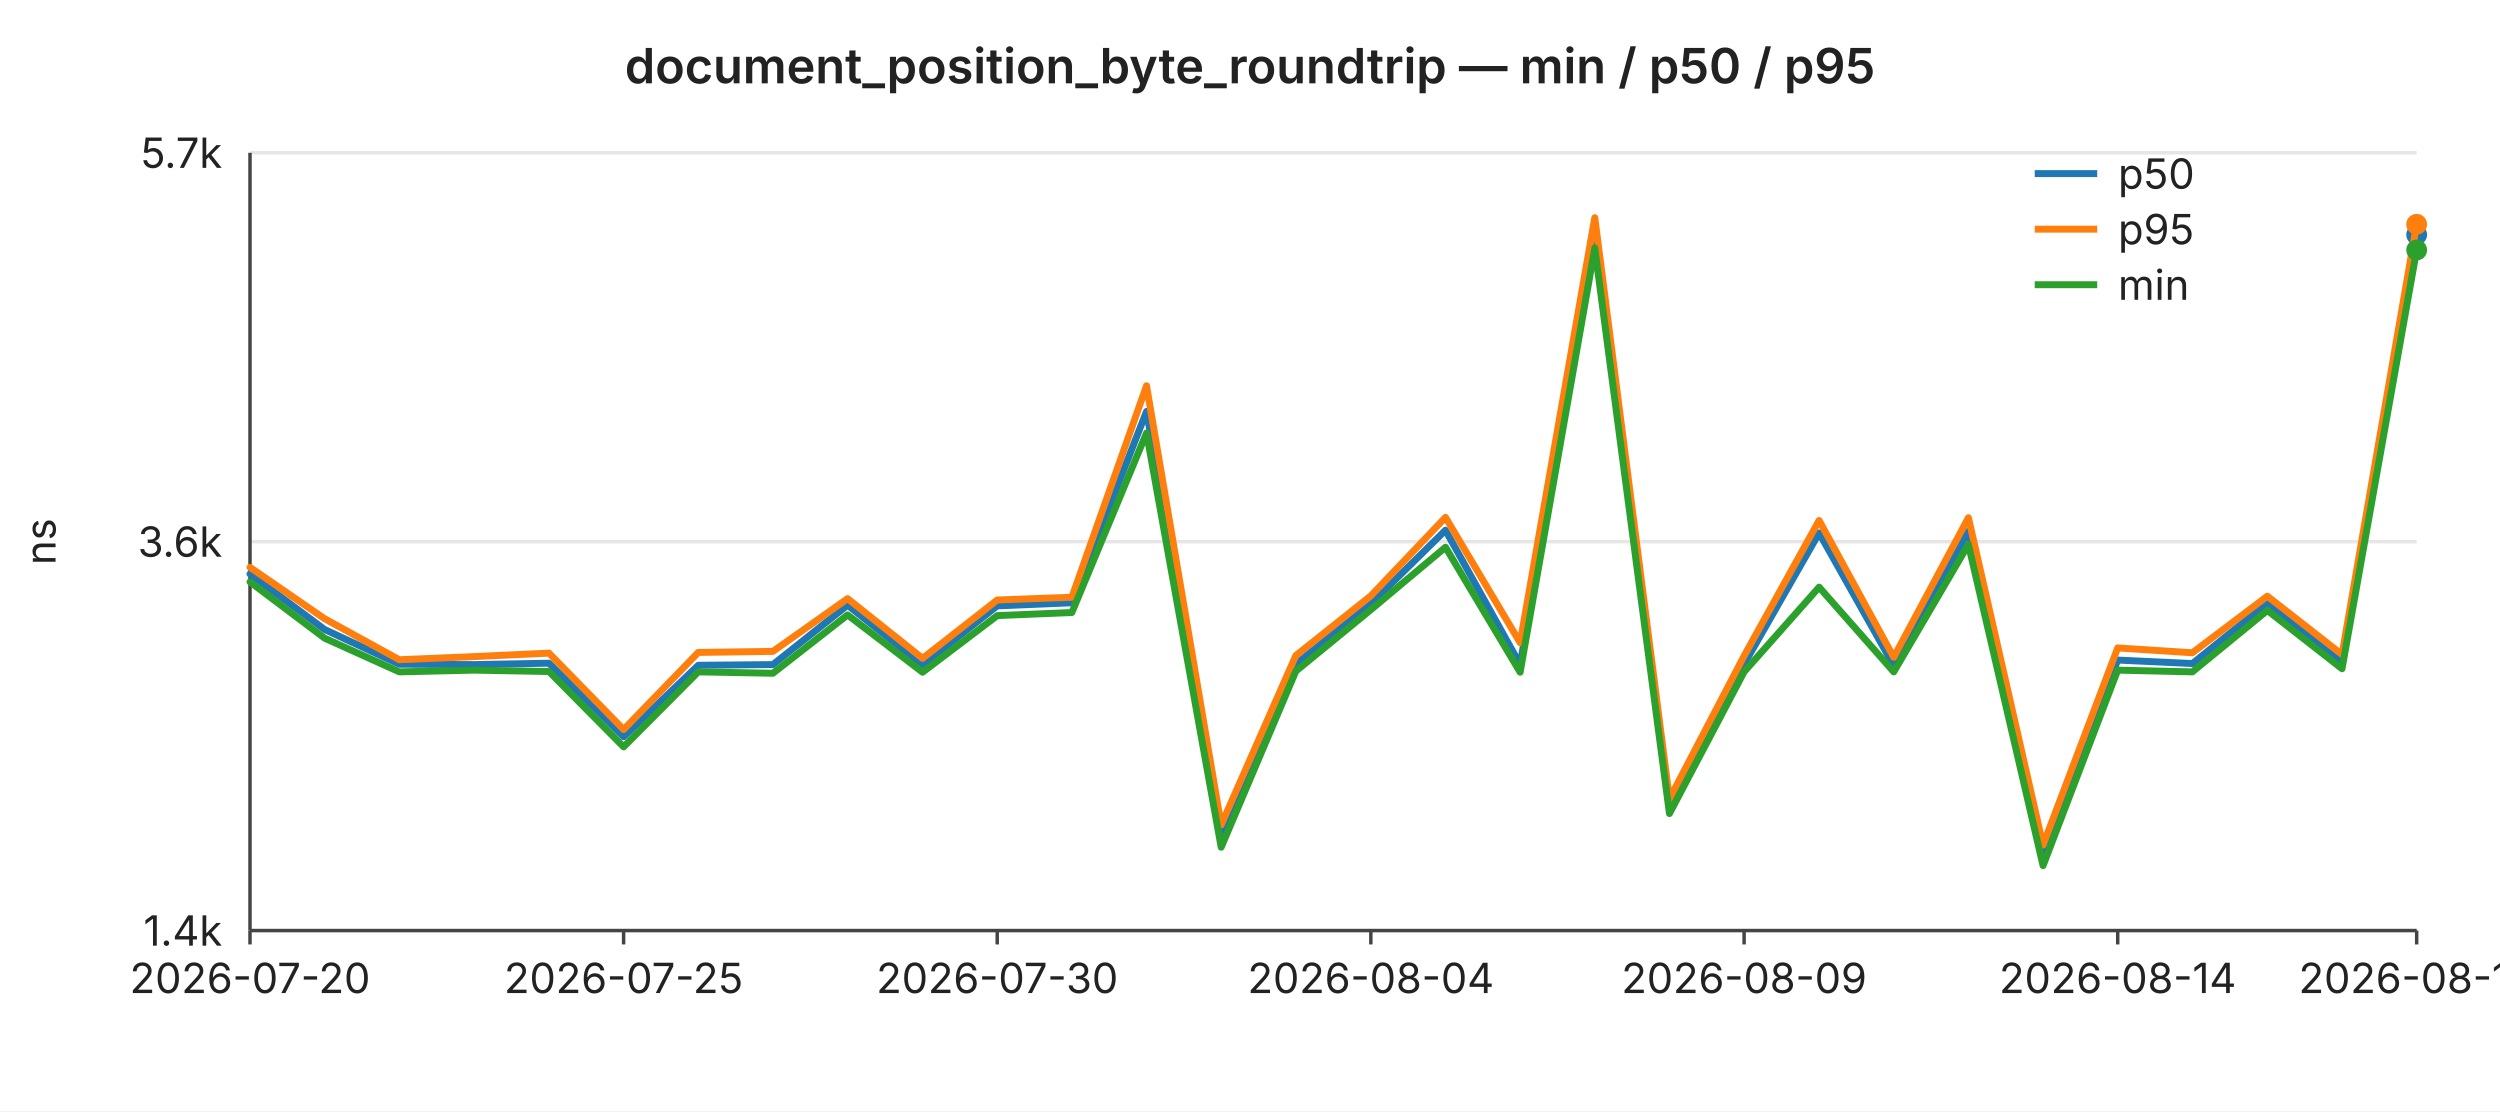
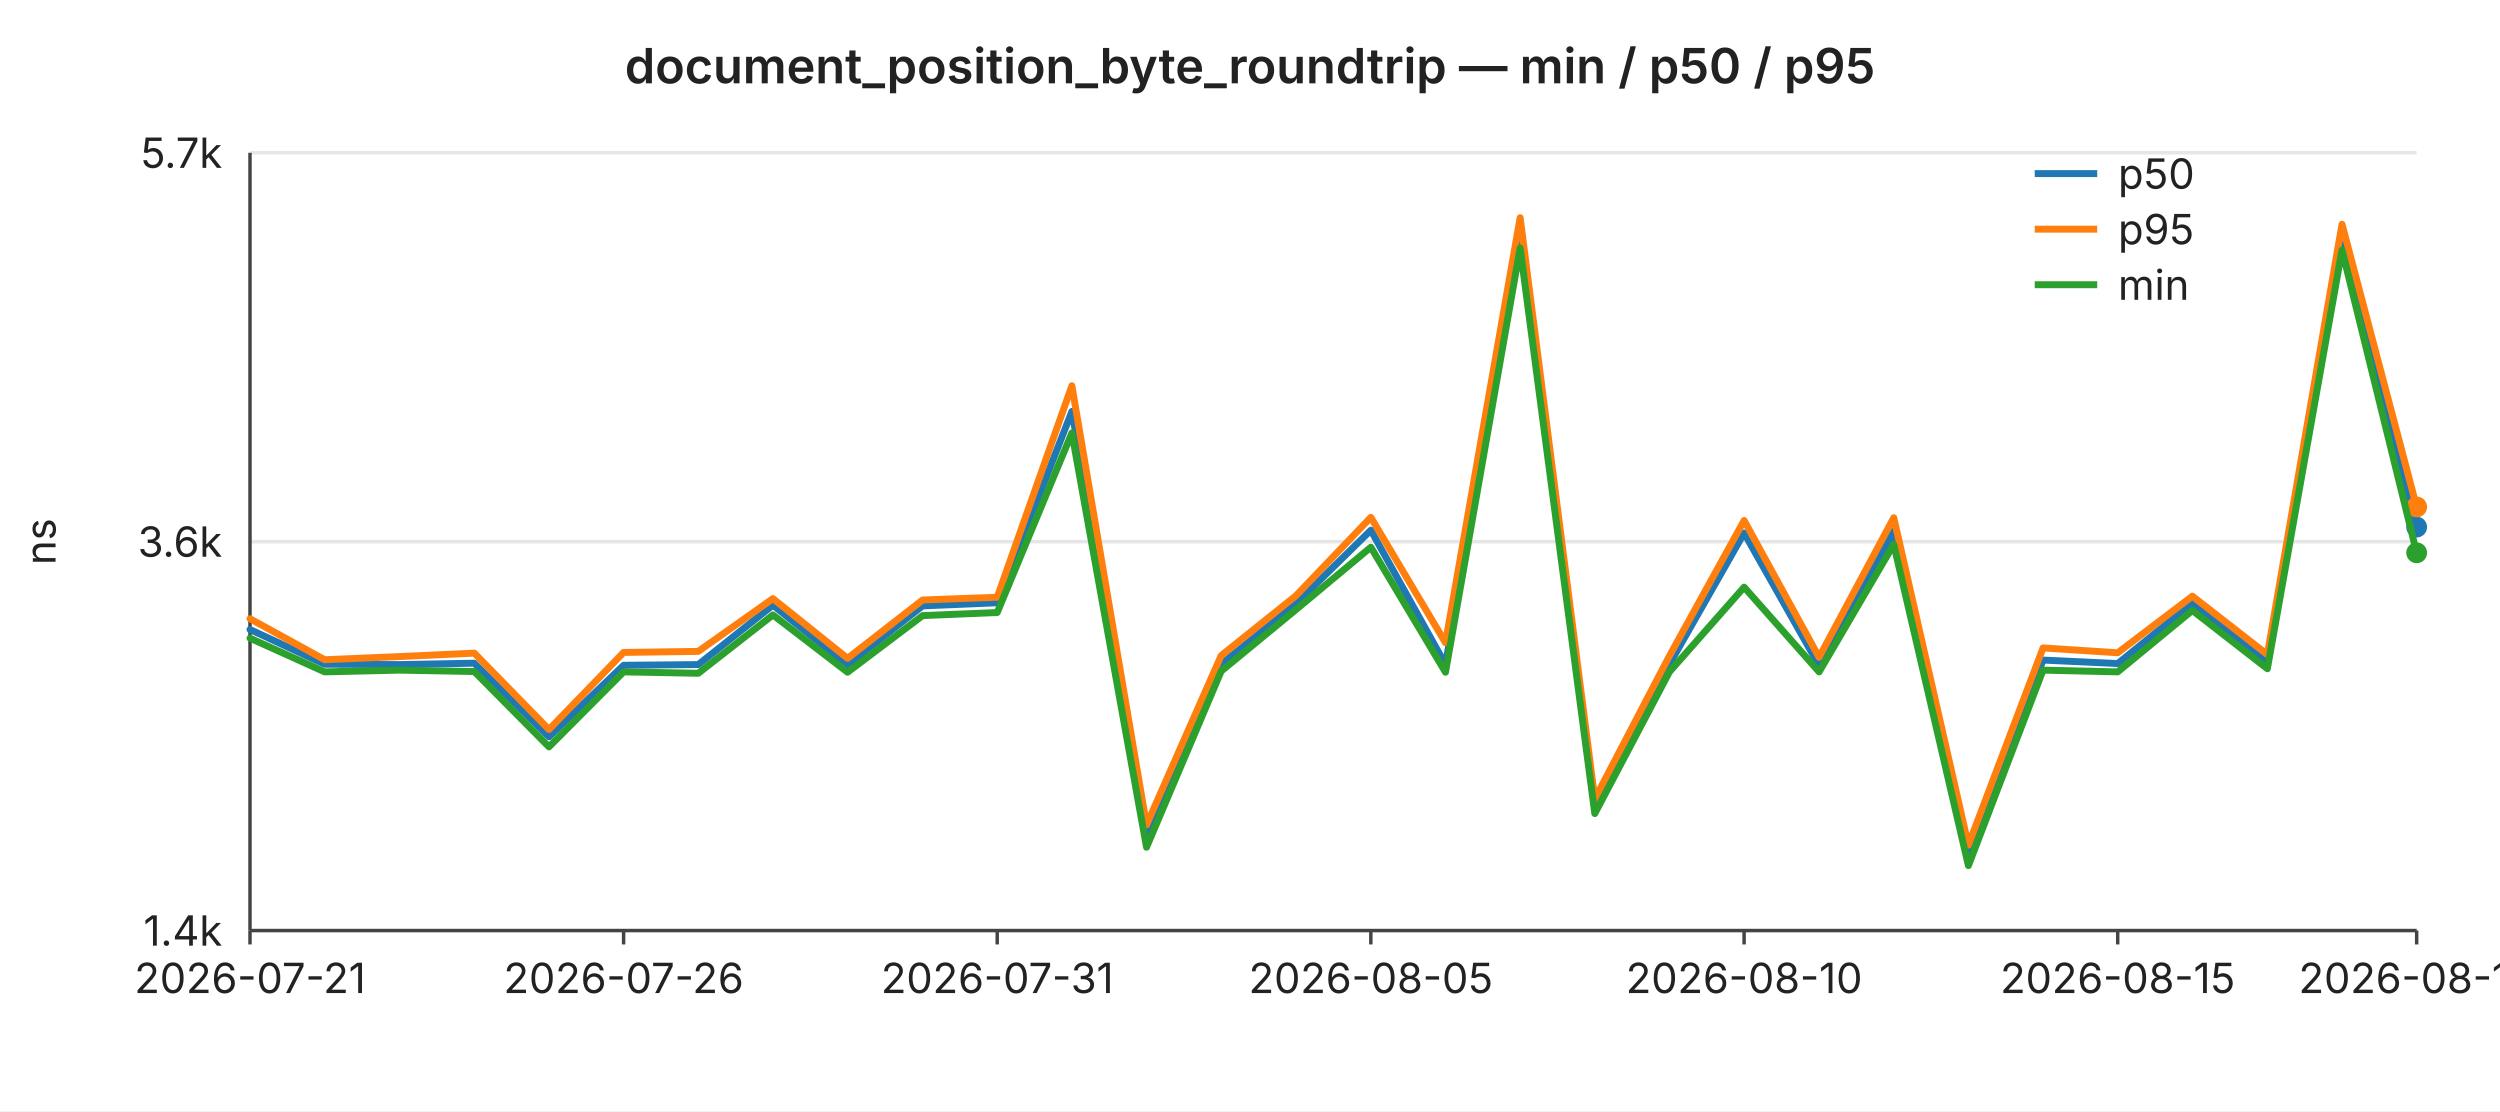
<svg xmlns="http://www.w3.org/2000/svg" width="720" height="320" viewBox="0 0 720 320" font-family="-apple-system,BlinkMacSystemFont,Segoe UI,sans-serif" font-size="12">
  <rect width="720" height="320" fill="#ffffff" />
  <text x="360" y="24" text-anchor="middle" font-size="14" font-weight="600" fill="#222">document_position_byte_roundtrip — min / p50 / p95</text>
  <line x1="72" y1="44.0" x2="696" y2="44.0" stroke="#e6e6e6" stroke-width="1" />
  <text x="64" y="44.0" text-anchor="end" dominant-baseline="middle" fill="#222">5.7k</text>
  <line x1="72" y1="156.0" x2="696" y2="156.0" stroke="#e6e6e6" stroke-width="1" />
  <text x="64" y="156.0" text-anchor="end" dominant-baseline="middle" fill="#222">3.6k</text>
  <line x1="72" y1="268.0" x2="696" y2="268.0" stroke="#e6e6e6" stroke-width="1" />
  <text x="64" y="268.0" text-anchor="end" dominant-baseline="middle" fill="#222">1.4k</text>
  <text x="16" y="156" text-anchor="middle" fill="#222" transform="rotate(-90 16 156)">ns</text>
  <line x1="72" y1="44" x2="72" y2="268" stroke="#444" stroke-width="1" />
  <line x1="72" y1="268" x2="696" y2="268" stroke="#444" stroke-width="1" />
  <line x1="72.0" y1="268" x2="72.0" y2="272" stroke="#444" stroke-width="1" />
-   <text x="72.0" y="286" text-anchor="middle" fill="#222">2026-07-20</text>
+   <text x="72.0" y="286" text-anchor="middle" fill="#222">2026-07-21</text>
  <line x1="179.6" y1="268" x2="179.6" y2="272" stroke="#444" stroke-width="1" />
-   <text x="179.6" y="286" text-anchor="middle" fill="#222">2026-07-25</text>
+   <text x="179.6" y="286" text-anchor="middle" fill="#222">2026-07-26</text>
  <line x1="287.2" y1="268" x2="287.2" y2="272" stroke="#444" stroke-width="1" />
-   <text x="287.2" y="286" text-anchor="middle" fill="#222">2026-07-30</text>
+   <text x="287.2" y="286" text-anchor="middle" fill="#222">2026-07-31</text>
  <line x1="394.8" y1="268" x2="394.8" y2="272" stroke="#444" stroke-width="1" />
-   <text x="394.8" y="286" text-anchor="middle" fill="#222">2026-08-04</text>
+   <text x="394.8" y="286" text-anchor="middle" fill="#222">2026-08-05</text>
  <line x1="502.3" y1="268" x2="502.3" y2="272" stroke="#444" stroke-width="1" />
-   <text x="502.3" y="286" text-anchor="middle" fill="#222">2026-08-09</text>
+   <text x="502.3" y="286" text-anchor="middle" fill="#222">2026-08-10</text>
  <line x1="609.9" y1="268" x2="609.9" y2="272" stroke="#444" stroke-width="1" />
-   <text x="609.9" y="286" text-anchor="middle" fill="#222">2026-08-14</text>
+   <text x="609.9" y="286" text-anchor="middle" fill="#222">2026-08-15</text>
  <line x1="696.0" y1="268" x2="696.0" y2="272" stroke="#444" stroke-width="1" />
-   <text x="696.0" y="286" text-anchor="middle" fill="#222">2026-08-18</text>
-   <polyline fill="none" stroke="#1f77b4" stroke-width="2" stroke-linejoin="round" stroke-linecap="round" points="72.0,165.3 93.5,181.3 115.0,191.3 136.6,191.4 158.1,191.0 179.6,212.2 201.1,191.6 222.6,191.4 244.1,174.3 265.7,191.5 287.2,174.5 308.7,173.6 330.2,118.5 351.7,240.7 373.2,191.3 394.8,173.9 416.3,152.7 437.8,191.4 459.3,66.9 480.8,232.8 502.3,191.3 523.9,153.5 545.4,191.7 566.9,153.0 588.4,246.4 609.9,190.1 631.4,191.1 653.0,173.7 674.5,190.9 696.0,67.6" />
-   <circle cx="696.0" cy="67.6" r="3" fill="#1f77b4" />
-   <polyline fill="none" stroke="#ff7f0e" stroke-width="2" stroke-linejoin="round" stroke-linecap="round" points="72.0,163.4 93.5,178.2 115.0,190.0 136.6,189.1 158.1,188.1 179.6,210.1 201.1,187.9 222.6,187.6 244.1,172.4 265.7,189.6 287.2,172.8 308.7,172.0 330.2,111.1 351.7,237.6 373.2,188.8 394.8,171.6 416.3,149.0 437.8,185.1 459.3,62.7 480.8,230.1 502.3,188.9 523.9,149.9 545.4,189.3 566.9,149.1 588.4,243.4 609.9,186.6 631.4,188.0 653.0,171.7 674.5,188.5 696.0,64.6" />
-   <circle cx="696.0" cy="64.6" r="3" fill="#ff7f0e" />
-   <polyline fill="none" stroke="#2ca02c" stroke-width="2" stroke-linejoin="round" stroke-linecap="round" points="72.0,167.6 93.5,183.8 115.0,193.5 136.6,193.0 158.1,193.4 179.6,215.1 201.1,193.5 222.6,193.9 244.1,177.1 265.7,193.6 287.2,177.3 308.7,176.4 330.2,124.7 351.7,244.0 373.2,193.3 394.8,175.6 416.3,157.6 437.8,193.6 459.3,71.4 480.8,234.3 502.3,193.5 523.9,169.1 545.4,193.5 566.9,156.8 588.4,249.3 609.9,193.0 631.4,193.5 653.0,175.8 674.5,192.6 696.0,72.0" />
-   <circle cx="696.0" cy="72.0" r="3" fill="#2ca02c" />
+   <text x="696.0" y="286" text-anchor="middle" fill="#222">2026-08-19</text>
+   <polyline fill="none" stroke="#1f77b4" stroke-width="2" stroke-linejoin="round" stroke-linecap="round" points="72.0,181.3 93.5,191.3 115.0,191.4 136.6,191.0 158.1,212.2 179.6,191.6 201.1,191.4 222.6,174.3 244.1,191.5 265.7,174.5 287.2,173.6 308.7,118.5 330.2,240.7 351.7,191.3 373.2,173.9 394.8,152.7 416.3,191.4 437.8,66.9 459.3,232.8 480.8,191.3 502.3,153.5 523.9,191.7 545.4,153.0 566.9,246.4 588.4,190.1 609.9,191.1 631.4,173.7 653.0,190.9 674.5,67.6 696.0,151.8" />
+   <circle cx="696.0" cy="151.8" r="3" fill="#1f77b4" />
+   <polyline fill="none" stroke="#ff7f0e" stroke-width="2" stroke-linejoin="round" stroke-linecap="round" points="72.0,178.2 93.5,190.0 115.0,189.1 136.6,188.1 158.1,210.1 179.6,187.9 201.1,187.6 222.6,172.4 244.1,189.6 265.7,172.8 287.2,172.0 308.7,111.1 330.2,237.6 351.7,188.8 373.2,171.6 394.8,149.0 416.3,185.1 437.8,62.7 459.3,230.1 480.8,188.9 502.3,149.9 523.9,189.3 545.4,149.1 566.9,243.4 588.4,186.6 609.9,188.0 631.4,171.7 653.0,188.5 674.5,64.6 696.0,146.0" />
+   <circle cx="696.0" cy="146.0" r="3" fill="#ff7f0e" />
+   <polyline fill="none" stroke="#2ca02c" stroke-width="2" stroke-linejoin="round" stroke-linecap="round" points="72.0,183.8 93.5,193.5 115.0,193.0 136.6,193.4 158.1,215.1 179.6,193.5 201.1,193.9 222.6,177.1 244.1,193.6 265.7,177.3 287.2,176.4 308.7,124.7 330.2,244.0 351.7,193.3 373.2,175.6 394.8,157.6 416.3,193.6 437.8,71.4 459.3,234.3 480.8,193.5 502.3,169.1 523.9,193.5 545.4,156.8 566.9,249.3 588.4,193.0 609.9,193.5 631.4,175.8 653.0,192.6 674.5,72.0 696.0,159.2" />
+   <circle cx="696.0" cy="159.2" r="3" fill="#2ca02c" />
  <line x1="586" y1="50" x2="604" y2="50" stroke="#1f77b4" stroke-width="2" />
  <text x="610" y="50" dominant-baseline="middle" fill="#222">p50</text>
  <line x1="586" y1="66" x2="604" y2="66" stroke="#ff7f0e" stroke-width="2" />
  <text x="610" y="66" dominant-baseline="middle" fill="#222">p95</text>
  <line x1="586" y1="82" x2="604" y2="82" stroke="#2ca02c" stroke-width="2" />
  <text x="610" y="82" dominant-baseline="middle" fill="#222">min</text>
</svg>
